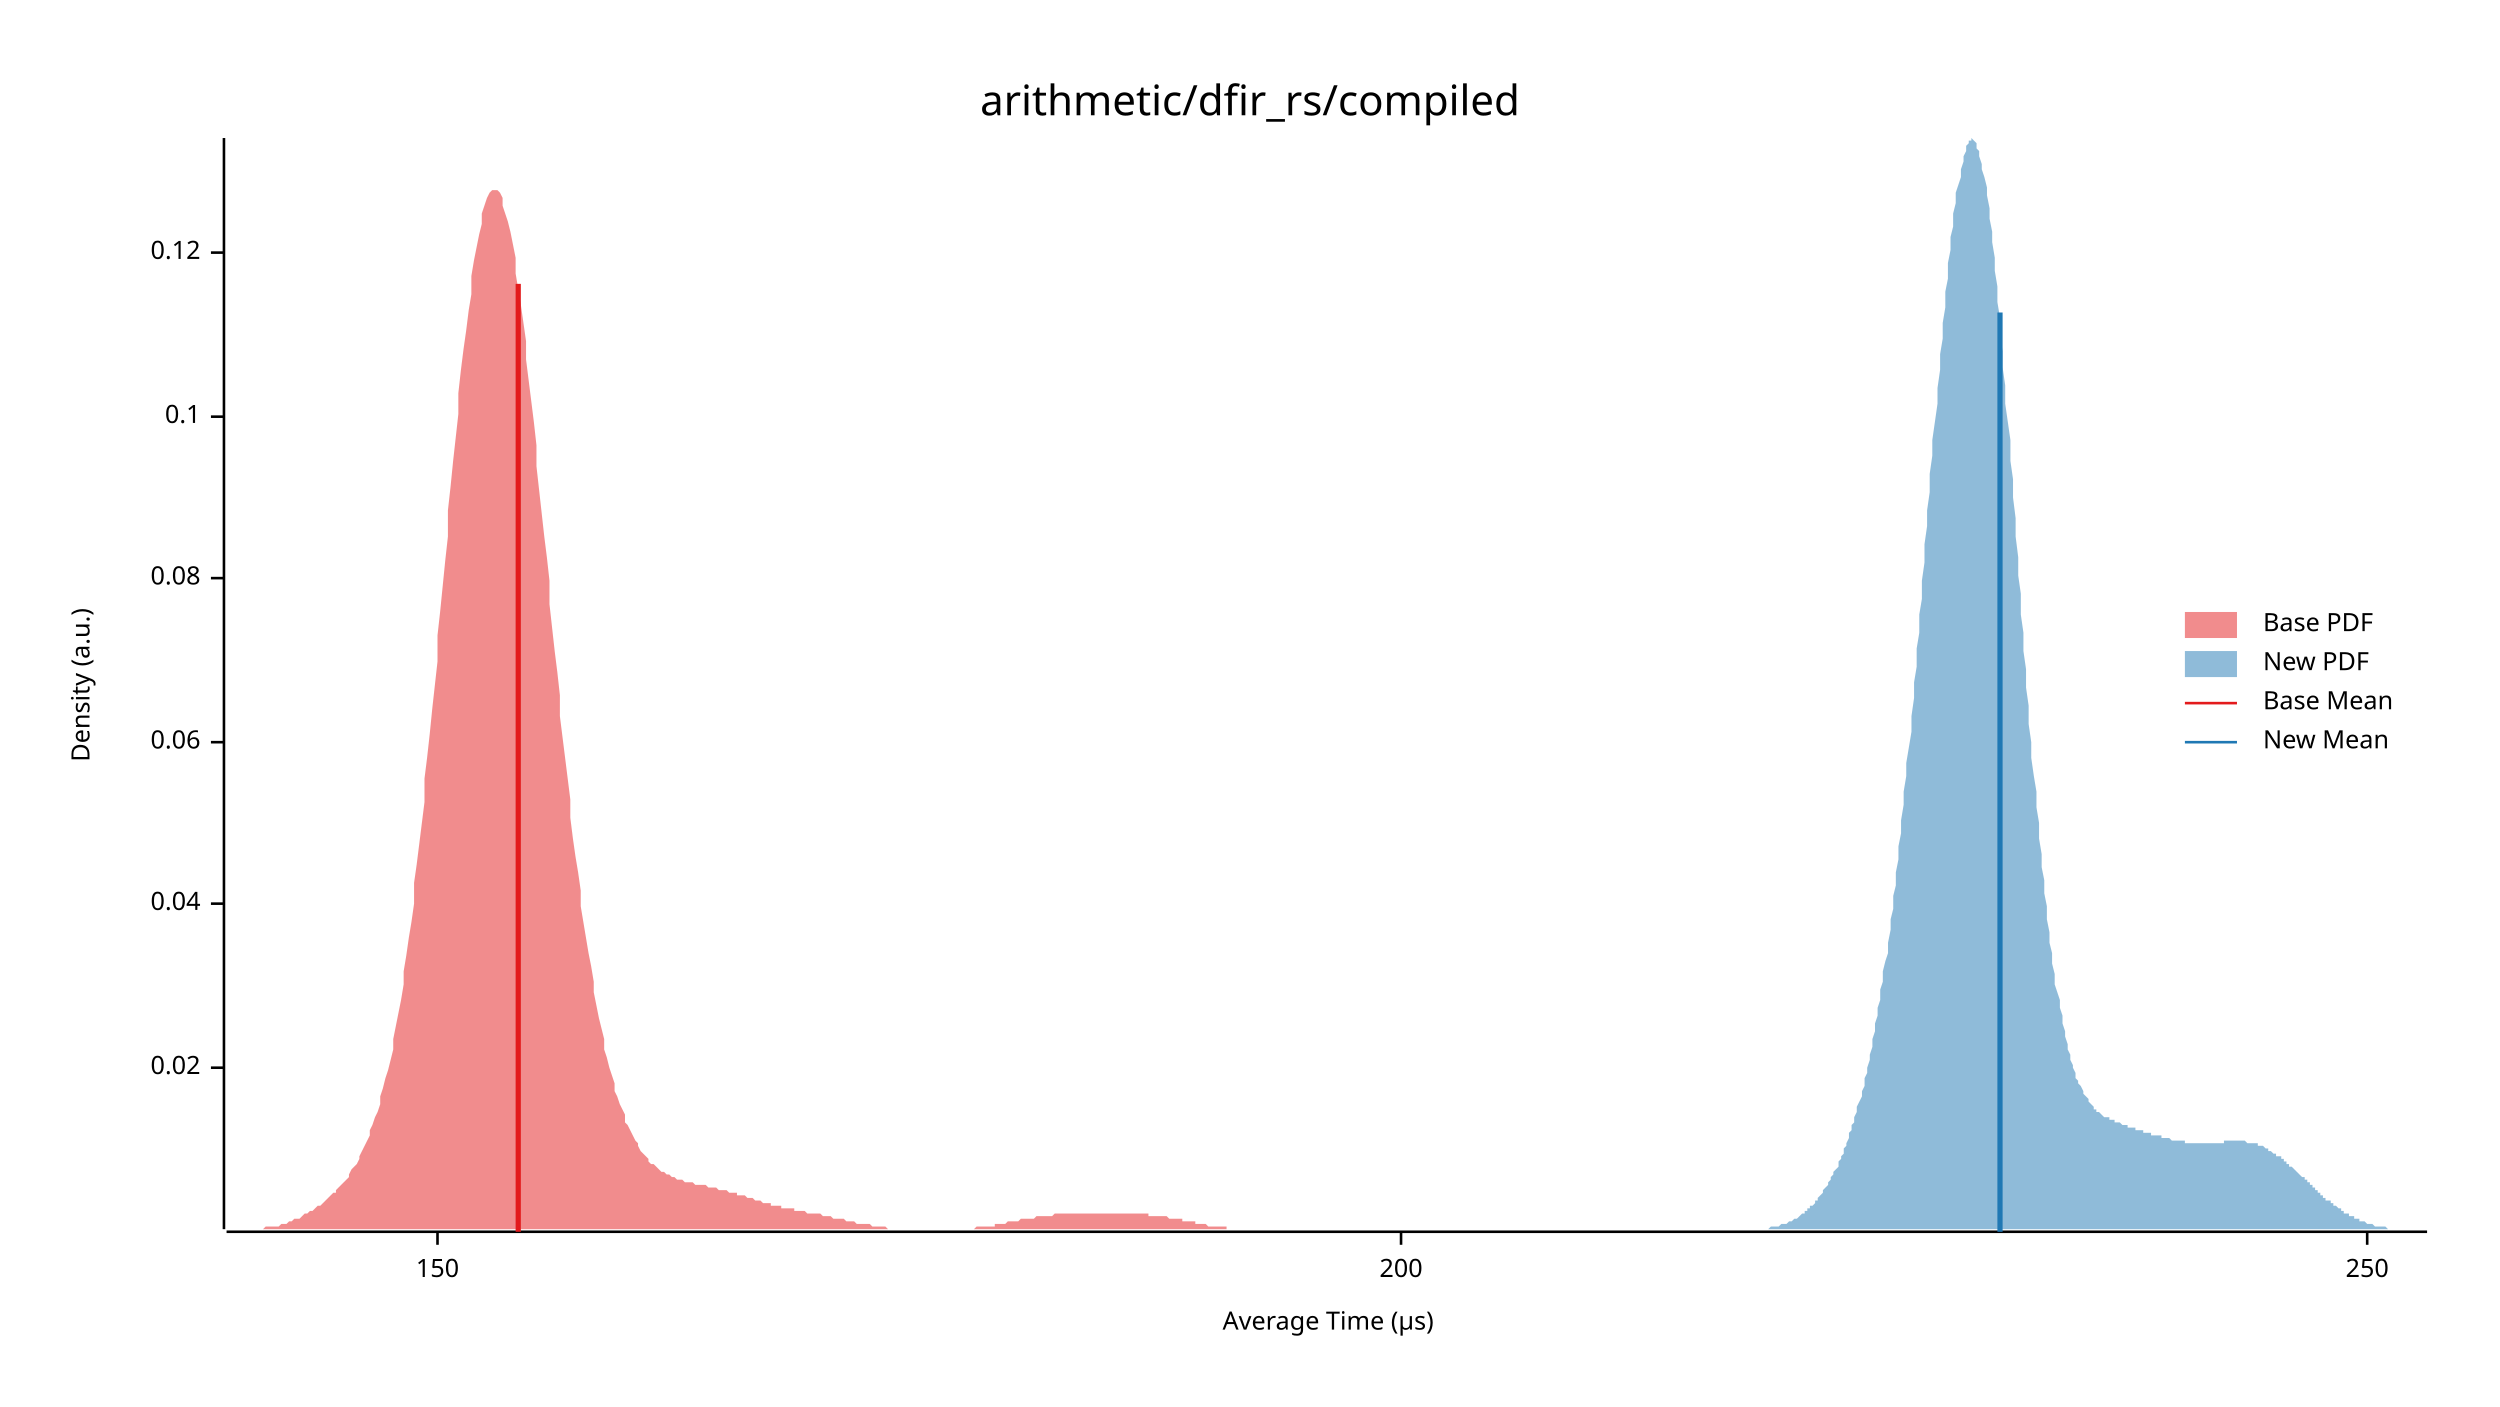
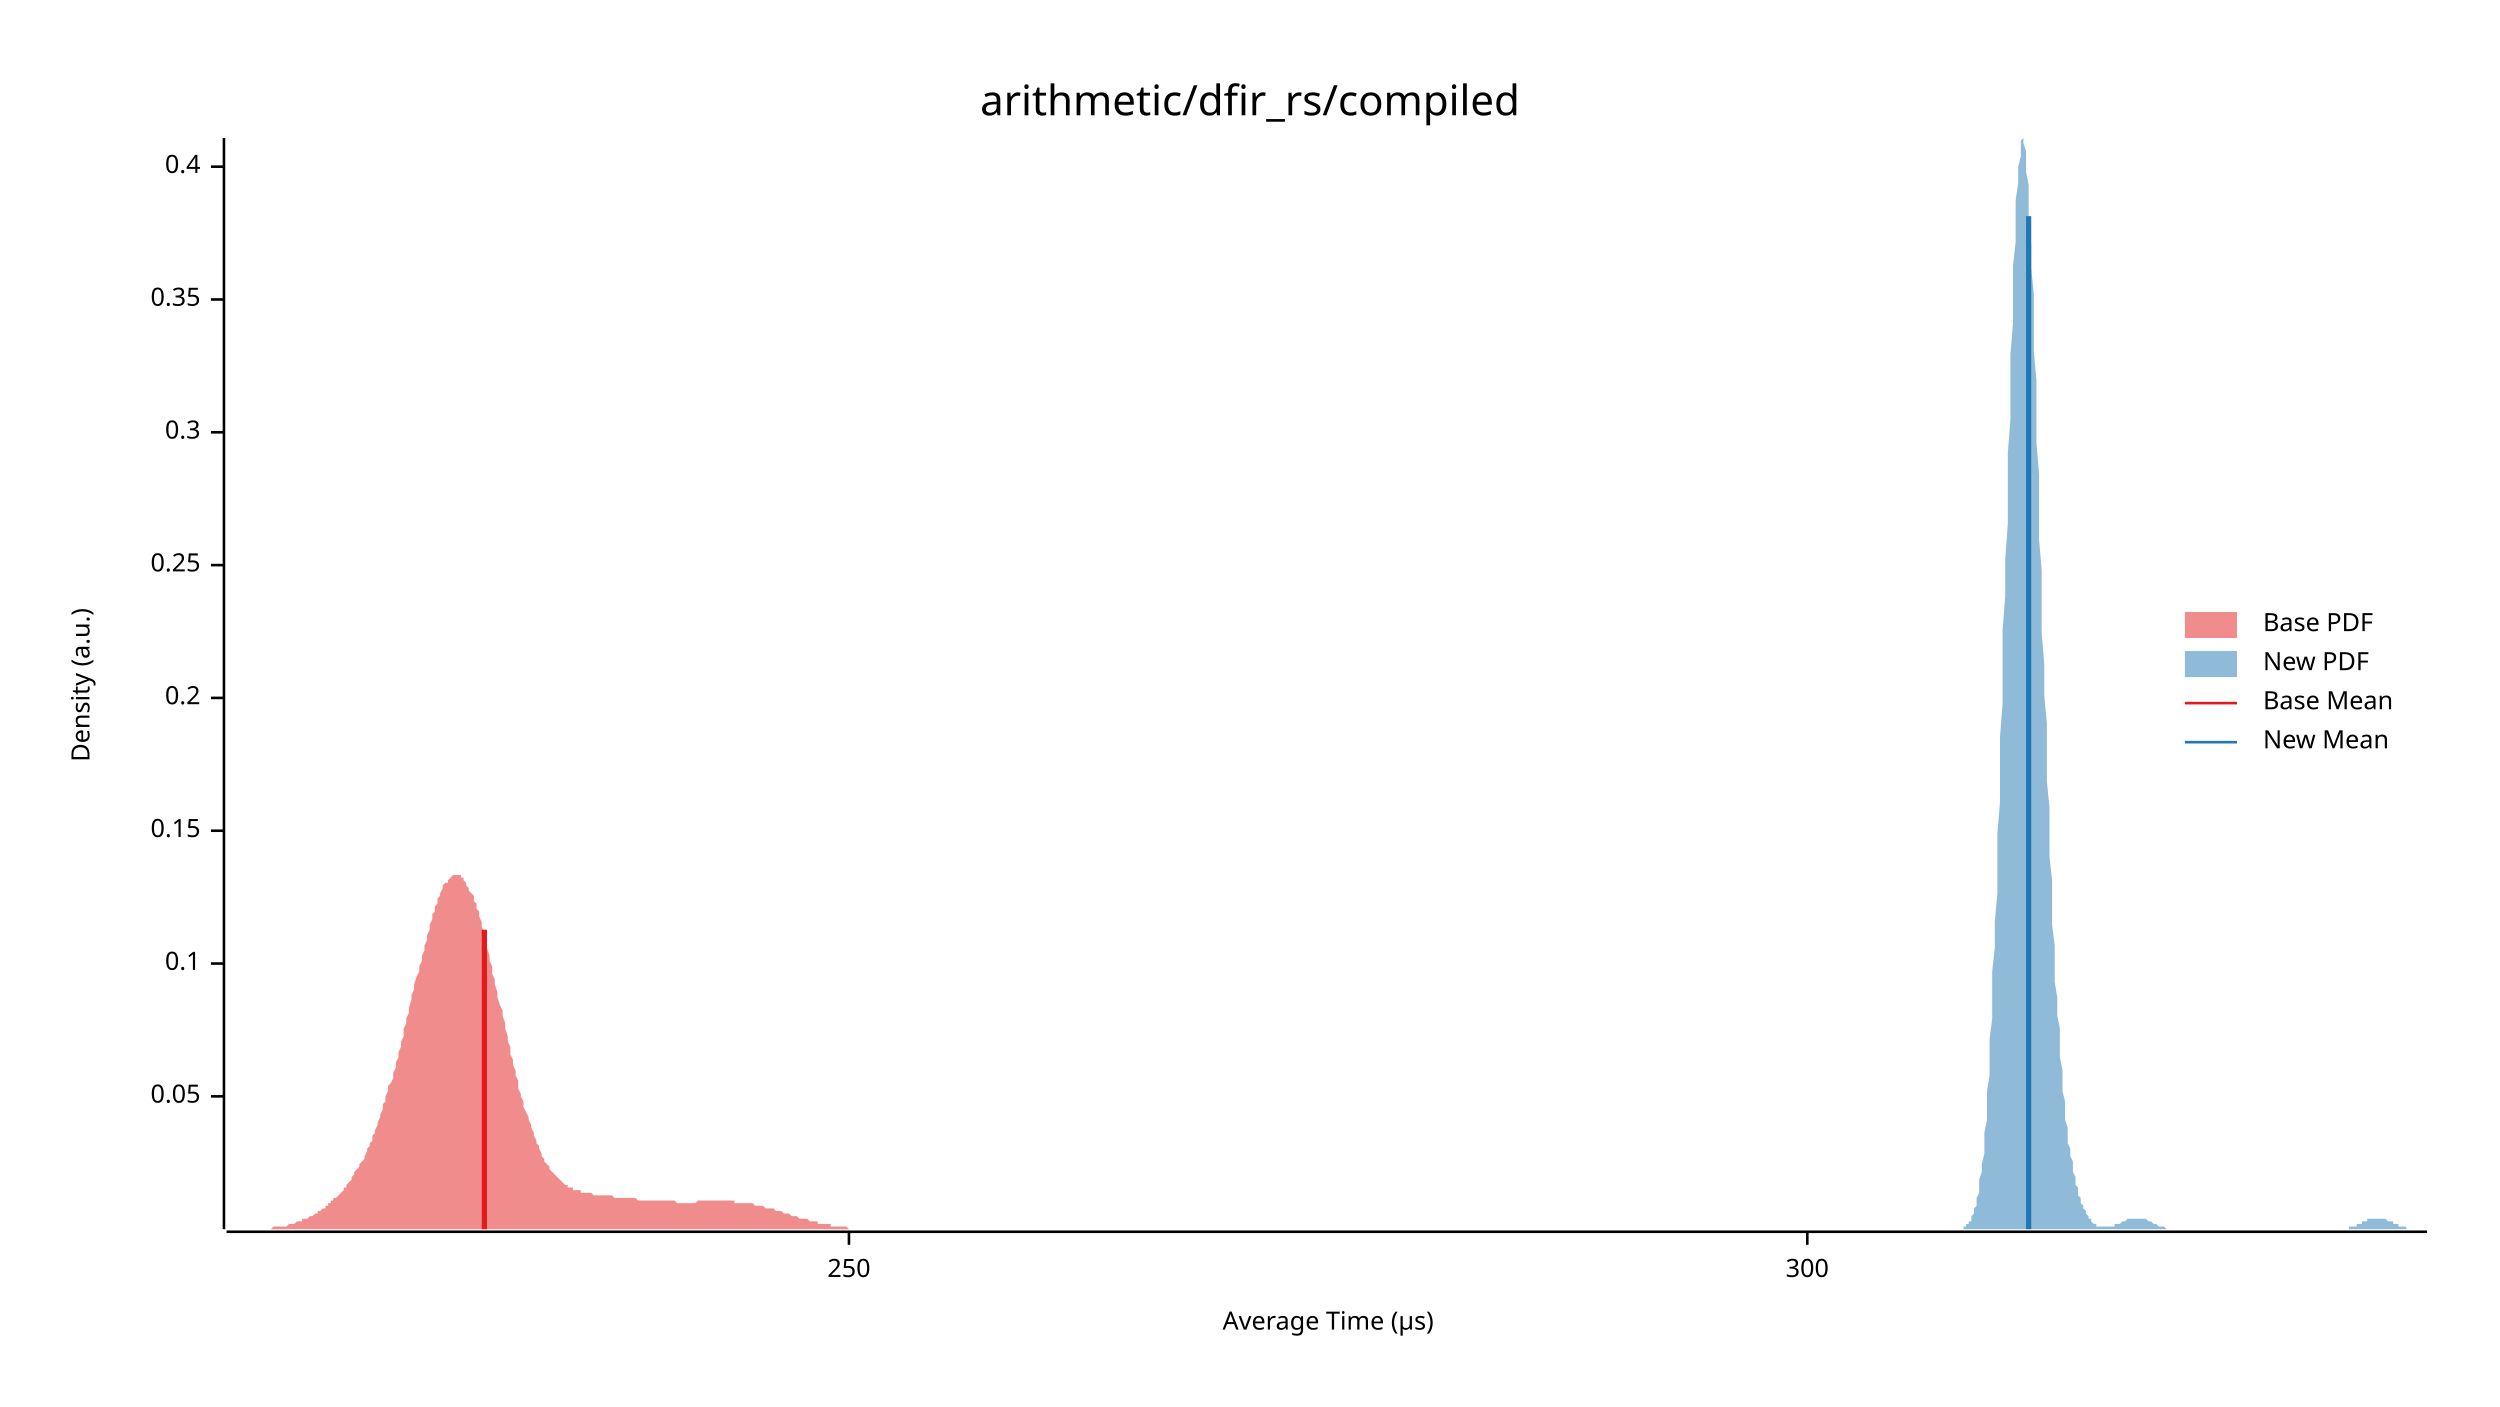
<svg xmlns="http://www.w3.org/2000/svg" width="960" height="540" viewBox="0 0 960 540">
  <text x="480" y="32" dy="0.76em" text-anchor="middle" font-family="sans-serif" font-size="16.129" opacity="1" fill="#000000">
arithmetic/dfir_rs/compiled
</text>
  <text x="27" y="263" dy="0.76em" text-anchor="middle" font-family="sans-serif" font-size="9.677" opacity="1" fill="#000000" transform="rotate(270, 27, 263)">
Density (a.u.)
</text>
  <text x="510" y="513" dy="-0.5ex" text-anchor="middle" font-family="sans-serif" font-size="9.677" opacity="1" fill="#000000">
Average Time (µs)
</text>
  <polyline fill="none" opacity="1" stroke="#000000" stroke-width="1" points="86,53 86,472 " />
-   <text x="77" y="410" dy="0.5ex" text-anchor="end" font-family="sans-serif" font-size="9.677" opacity="1" fill="#000000">
- 0.02
+   <text x="77" y="421" dy="0.5ex" text-anchor="end" font-family="sans-serif" font-size="9.677" opacity="1" fill="#000000">
+ 0.05
</text>
-   <polyline fill="none" opacity="1" stroke="#000000" stroke-width="1" points="81,410 86,410 " />
-   <text x="77" y="347" dy="0.5ex" text-anchor="end" font-family="sans-serif" font-size="9.677" opacity="1" fill="#000000">
- 0.04
- </text>
-   <polyline fill="none" opacity="1" stroke="#000000" stroke-width="1" points="81,347 86,347 " />
-   <text x="77" y="285" dy="0.5ex" text-anchor="end" font-family="sans-serif" font-size="9.677" opacity="1" fill="#000000">
- 0.06
- </text>
-   <polyline fill="none" opacity="1" stroke="#000000" stroke-width="1" points="81,285 86,285 " />
-   <text x="77" y="222" dy="0.5ex" text-anchor="end" font-family="sans-serif" font-size="9.677" opacity="1" fill="#000000">
- 0.08
- </text>
-   <polyline fill="none" opacity="1" stroke="#000000" stroke-width="1" points="81,222 86,222 " />
-   <text x="77" y="160" dy="0.5ex" text-anchor="end" font-family="sans-serif" font-size="9.677" opacity="1" fill="#000000">
+   <polyline fill="none" opacity="1" stroke="#000000" stroke-width="1" points="81,421 86,421 " />
+   <text x="77" y="370" dy="0.5ex" text-anchor="end" font-family="sans-serif" font-size="9.677" opacity="1" fill="#000000">
0.1
</text>
-   <polyline fill="none" opacity="1" stroke="#000000" stroke-width="1" points="81,160 86,160 " />
-   <text x="77" y="97" dy="0.5ex" text-anchor="end" font-family="sans-serif" font-size="9.677" opacity="1" fill="#000000">
- 0.12
+   <polyline fill="none" opacity="1" stroke="#000000" stroke-width="1" points="81,370 86,370 " />
+   <text x="77" y="319" dy="0.5ex" text-anchor="end" font-family="sans-serif" font-size="9.677" opacity="1" fill="#000000">
+ 0.15
</text>
-   <polyline fill="none" opacity="1" stroke="#000000" stroke-width="1" points="81,97 86,97 " />
+   <polyline fill="none" opacity="1" stroke="#000000" stroke-width="1" points="81,319 86,319 " />
+   <text x="77" y="268" dy="0.5ex" text-anchor="end" font-family="sans-serif" font-size="9.677" opacity="1" fill="#000000">
+ 0.2
+ </text>
+   <polyline fill="none" opacity="1" stroke="#000000" stroke-width="1" points="81,268 86,268 " />
+   <text x="77" y="217" dy="0.5ex" text-anchor="end" font-family="sans-serif" font-size="9.677" opacity="1" fill="#000000">
+ 0.25
+ </text>
+   <polyline fill="none" opacity="1" stroke="#000000" stroke-width="1" points="81,217 86,217 " />
+   <text x="77" y="166" dy="0.5ex" text-anchor="end" font-family="sans-serif" font-size="9.677" opacity="1" fill="#000000">
+ 0.3
+ </text>
+   <polyline fill="none" opacity="1" stroke="#000000" stroke-width="1" points="81,166 86,166 " />
+   <text x="77" y="115" dy="0.5ex" text-anchor="end" font-family="sans-serif" font-size="9.677" opacity="1" fill="#000000">
+ 0.35
+ </text>
+   <polyline fill="none" opacity="1" stroke="#000000" stroke-width="1" points="81,115 86,115 " />
+   <text x="77" y="64" dy="0.5ex" text-anchor="end" font-family="sans-serif" font-size="9.677" opacity="1" fill="#000000">
+ 0.4
+ </text>
+   <polyline fill="none" opacity="1" stroke="#000000" stroke-width="1" points="81,64 86,64 " />
  <polyline fill="none" opacity="1" stroke="#000000" stroke-width="1" points="87,473 932,473 " />
-   <text x="168" y="483" dy="0.76em" text-anchor="middle" font-family="sans-serif" font-size="9.677" opacity="1" fill="#000000">
- 150
- </text>
-   <polyline fill="none" opacity="1" stroke="#000000" stroke-width="1" points="168,473 168,478 " />
-   <text x="538" y="483" dy="0.76em" text-anchor="middle" font-family="sans-serif" font-size="9.677" opacity="1" fill="#000000">
- 200
- </text>
-   <polyline fill="none" opacity="1" stroke="#000000" stroke-width="1" points="538,473 538,478 " />
-   <text x="909" y="483" dy="0.76em" text-anchor="middle" font-family="sans-serif" font-size="9.677" opacity="1" fill="#000000">
+   <text x="326" y="483" dy="0.76em" text-anchor="middle" font-family="sans-serif" font-size="9.677" opacity="1" fill="#000000">
250
</text>
-   <polyline fill="none" opacity="1" stroke="#000000" stroke-width="1" points="909,473 909,478 " />
-   <polygon opacity="0.5" fill="#E31A1C" points="87,472 87,472 88,472 89,472 90,472 91,472 91,472 92,472 93,472 94,472 95,472 95,472 96,472 97,472 98,472 99,472 99,472 100,472 101,472 102,471 103,471 104,471 104,471 105,471 106,471 107,471 108,470 108,470 109,470 110,470 111,469 112,469 112,469 113,468 114,468 115,468 116,467 116,467 117,466 118,466 119,465 120,465 121,464 121,464 122,463 123,463 124,462 125,461 125,461 126,460 127,459 128,458 129,458 129,457 130,456 131,455 132,454 133,453 134,452 134,451 135,449 136,448 137,447 138,445 138,444 139,442 140,440 141,438 142,436 142,434 143,432 144,429 145,427 146,424 146,421 147,418 148,414 149,411 150,407 151,403 151,399 152,394 153,389 154,384 155,378 155,373 156,367 157,360 158,354 159,347 159,339 160,332 161,324 162,316 163,308 163,299 164,291 165,282 166,272 167,263 168,254 168,244 169,235 170,225 171,215 172,206 172,196 173,187 174,177 175,168 176,159 176,151 177,142 178,134 179,127 180,119 181,113 181,106 182,100 183,95 184,90 185,86 185,82 186,79 187,76 188,74 189,73 189,73 190,73 191,73 192,74 193,76 193,79 194,82 195,85 196,89 197,94 198,99 198,105 199,111 200,117 201,124 202,131 202,138 203,146 204,154 205,162 206,171 206,179 207,188 208,197 209,206 210,214 211,223 211,232 212,241 213,250 214,258 215,267 215,275 216,283 217,291 218,299 219,307 219,314 220,322 221,329 222,335 223,342 223,348 224,354 225,360 226,366 227,371 228,377 228,381 229,386 230,391 231,395 232,399 232,403 233,406 234,410 235,413 236,416 236,419 237,421 238,424 239,426 240,428 240,431 241,432 242,434 243,436 244,438 245,439 245,440 246,442 247,443 248,444 249,445 249,446 250,447 251,447 252,448 253,449 253,449 254,450 255,450 256,451 257,451 258,452 258,452 259,452 260,453 261,453 262,453 262,453 263,454 264,454 265,454 266,454 266,454 267,455 268,455 269,455 270,455 270,455 271,455 272,456 273,456 274,456 275,456 275,456 276,457 277,457 278,457 279,457 279,457 280,458 281,458 282,458 283,458 283,459 284,459 285,459 286,459 287,460 287,460 288,460 289,460 290,461 291,461 292,461 292,461 293,462 294,462 295,462 296,462 296,463 297,463 298,463 299,463 300,463 300,464 301,464 302,464 303,464 304,464 305,464 305,465 306,465 307,465 308,465 309,465 309,465 310,466 311,466 312,466 313,466 313,466 314,466 315,466 316,467 317,467 317,467 318,467 319,467 320,468 321,468 322,468 322,468 323,468 324,468 325,469 326,469 326,469 327,469 328,469 329,470 330,470 330,470 331,470 332,470 333,470 334,470 335,471 335,471 336,471 337,471 338,471 339,471 339,471 340,471 341,472 342,472 343,472 343,472 344,472 345,472 346,472 347,472 347,472 348,472 349,472 350,472 351,472 352,472 352,472 353,472 354,472 355,472 356,472 356,472 357,472 358,472 359,472 360,472 360,472 361,472 362,472 363,472 364,472 364,472 365,472 366,472 367,472 368,472 369,472 369,472 370,472 371,472 372,472 373,472 373,472 374,472 375,471 376,471 377,471 377,471 378,471 379,471 380,471 381,471 382,471 382,470 383,470 384,470 385,470 386,470 386,470 387,469 388,469 389,469 390,469 390,469 391,469 392,468 393,468 394,468 394,468 395,468 396,468 397,468 398,467 399,467 399,467 400,467 401,467 402,467 403,467 403,467 404,467 405,466 406,466 407,466 407,466 408,466 409,466 410,466 411,466 411,466 412,466 413,466 414,466 415,466 416,466 416,466 417,466 418,466 419,466 420,466 420,466 421,466 422,466 423,466 424,466 424,466 425,466 426,466 427,466 428,466 429,466 429,466 430,466 431,466 432,466 433,466 433,466 434,466 435,466 436,466 437,466 437,466 438,466 439,466 440,466 441,466 441,467 442,467 443,467 444,467 445,467 446,467 446,467 447,467 448,467 449,468 450,468 450,468 451,468 452,468 453,468 454,468 454,469 455,469 456,469 457,469 458,469 459,469 459,470 460,470 461,470 462,470 463,470 463,470 464,471 465,471 466,471 467,471 467,471 468,471 469,471 470,471 471,471 471,472 472,472 473,472 474,472 475,472 476,472 476,472 477,472 478,472 479,472 480,472 480,472 481,472 482,472 483,472 484,472 484,472 485,472 486,472 487,472 488,472 488,472 489,472 490,472 491,472 491,472 87,472 " />
-   <polygon opacity="0.5" fill="#1F78B4" points="668,472 669,472 669,472 670,472 670,472 671,472 671,472 672,472 672,472 673,472 673,472 674,472 674,472 675,472 675,472 676,472 676,472 677,472 678,472 678,472 679,472 679,472 680,471 680,471 681,471 681,471 682,471 682,471 683,471 683,471 684,470 684,470 685,470 685,470 686,470 687,469 687,469 688,469 688,469 689,468 689,468 690,468 690,468 691,467 691,467 692,466 692,466 693,466 693,465 694,465 694,464 695,464 695,463 696,463 697,462 697,461 698,461 698,460 699,459 699,459 700,458 700,457 701,456 701,456 702,455 702,454 703,453 703,452 704,451 704,450 705,449 706,448 706,446 707,445 707,444 708,443 708,441 709,440 709,439 710,437 710,435 711,434 711,432 712,431 712,429 713,427 713,425 714,423 715,421 715,419 716,417 716,414 717,412 717,410 718,407 718,405 719,402 719,399 720,396 720,393 721,390 721,387 722,384 722,380 723,377 723,373 724,369 725,366 725,362 726,357 726,353 727,349 727,344 728,340 728,335 729,330 729,325 730,320 730,315 731,309 731,304 732,298 732,293 733,287 734,281 734,275 735,268 735,262 736,256 736,249 737,243 737,236 738,230 738,223 739,216 739,209 740,202 740,196 741,189 741,182 742,175 742,169 743,162 744,155 744,149 745,142 745,136 746,130 746,124 747,118 747,112 748,107 748,101 749,96 749,91 750,87 750,82 751,78 751,74 752,71 753,68 753,65 754,62 754,60 755,58 755,56 756,55 756,54 757,54 757,53 758,54 758,54 759,55 759,57 760,58 760,60 761,63 761,65 762,68 763,72 763,75 764,80 764,84 765,89 765,93 766,99 766,104 767,110 767,116 768,122 768,128 769,135 769,141 770,148 770,155 771,162 772,169 772,177 773,184 773,191 774,199 774,206 775,214 775,221 776,228 776,236 777,243 777,250 778,257 778,264 779,271 779,278 780,285 780,291 781,298 782,304 782,310 783,316 783,322 784,328 784,333 785,338 785,343 786,348 786,353 787,358 787,362 788,366 788,370 789,374 789,378 790,381 791,384 791,387 792,390 792,393 793,396 793,398 794,401 794,403 795,405 795,407 796,409 796,410 797,412 797,414 798,415 798,416 799,417 800,419 800,420 801,421 801,421 802,422 802,423 803,424 803,424 804,425 804,426 805,426 805,427 806,427 806,427 807,428 807,428 808,429 808,429 809,429 810,429 810,430 811,430 811,430 812,430 812,431 813,431 813,431 814,431 814,431 815,432 815,432 816,432 816,432 817,432 817,433 818,433 819,433 819,433 820,433 820,434 821,434 821,434 822,434 822,434 823,434 823,435 824,435 824,435 825,435 825,435 826,435 826,436 827,436 827,436 828,436 829,436 829,436 830,436 830,437 831,437 831,437 832,437 832,437 833,437 833,437 834,438 834,438 835,438 835,438 836,438 836,438 837,438 838,438 838,438 839,438 839,439 840,439 840,439 841,439 841,439 842,439 842,439 843,439 843,439 844,439 844,439 845,439 845,439 846,439 846,439 847,439 848,439 848,439 849,439 849,439 850,439 850,439 851,439 851,439 852,439 852,439 853,439 853,439 854,439 854,438 855,438 855,438 856,438 857,438 857,438 858,438 858,438 859,438 859,438 860,438 860,438 861,438 861,438 862,438 862,438 863,439 863,439 864,439 864,439 865,439 866,439 866,439 867,439 867,440 868,440 868,440 869,440 869,440 870,441 870,441 871,441 871,442 872,442 872,442 873,443 873,443 874,443 874,444 875,444 876,444 876,445 877,445 877,446 878,446 878,447 879,447 879,448 880,448 880,448 881,449 881,449 882,450 882,450 883,451 883,451 884,452 885,452 885,453 886,453 886,454 887,454 887,455 888,455 888,456 889,456 889,457 890,457 890,458 891,458 891,459 892,459 892,460 893,460 893,461 894,461 895,461 895,462 896,462 896,463 897,463 897,463 898,464 898,464 899,464 899,465 900,465 900,466 901,466 901,466 902,466 902,467 903,467 904,467 904,468 905,468 905,468 906,468 906,469 907,469 907,469 908,469 908,469 909,470 909,470 910,470 910,470 911,470 911,470 912,471 912,471 913,471 914,471 914,471 915,471 915,471 916,471 916,471 917,472 917,472 918,472 918,472 919,472 919,472 920,472 920,472 921,472 921,472 922,472 923,472 923,472 924,472 924,472 925,472 925,472 926,472 926,472 927,472 927,472 928,472 928,472 929,472 929,472 930,472 930,472 931,472 932,472 932,472 668,472 " />
-   <polyline fill="none" opacity="1" stroke="#E31A1C" stroke-width="2" points="199,473 199,109 " />
-   <polyline fill="none" opacity="1" stroke="#1F78B4" stroke-width="2" points="768,473 768,120 " />
+   <polyline fill="none" opacity="1" stroke="#000000" stroke-width="1" points="326,473 326,478 " />
+   <text x="694" y="483" dy="0.76em" text-anchor="middle" font-family="sans-serif" font-size="9.677" opacity="1" fill="#000000">
+ 300
+ </text>
+   <polyline fill="none" opacity="1" stroke="#000000" stroke-width="1" points="694,473 694,478 " />
+   <polygon opacity="0.5" fill="#E31A1C" points="87,472 87,472 88,472 88,472 89,472 89,472 90,472 90,472 91,472 91,472 92,472 92,472 93,472 93,472 94,472 94,472 95,472 95,472 96,472 96,472 97,472 98,472 98,472 99,472 99,472 100,472 100,472 101,472 101,472 102,472 102,472 103,472 103,472 104,472 104,472 105,471 105,471 106,471 106,471 107,471 107,471 108,471 109,471 109,471 110,471 110,471 111,470 111,470 112,470 112,470 113,470 113,470 114,469 114,469 115,469 115,469 116,469 116,468 117,468 117,468 118,468 119,467 119,467 120,467 120,467 121,466 121,466 122,466 122,465 123,465 123,465 124,464 124,464 125,464 125,463 126,463 126,462 127,462 127,461 128,461 128,460 129,460 130,459 130,459 131,458 131,458 132,457 132,456 133,456 133,455 134,454 134,454 135,453 135,452 136,451 136,450 137,449 137,449 138,448 138,447 139,446 140,445 140,444 141,442 141,441 142,440 142,439 143,438 143,436 144,435 144,434 145,432 145,431 146,429 146,428 147,426 147,424 148,423 148,421 149,419 149,417 150,416 151,414 151,412 152,410 152,408 153,406 153,404 154,402 154,400 155,398 155,395 156,393 156,391 157,389 157,387 158,384 158,382 159,380 159,378 160,375 161,373 161,371 162,369 162,367 163,365 163,363 164,361 164,359 165,357 165,355 166,353 166,351 167,350 167,348 168,347 168,345 169,344 169,343 170,341 170,340 171,339 172,339 172,338 173,337 173,337 174,336 174,336 175,336 175,336 176,336 176,336 177,336 177,337 178,337 178,338 179,339 179,340 180,341 180,342 181,343 182,344 182,346 183,347 183,349 184,350 184,352 185,354 185,356 186,358 186,360 187,362 187,364 188,367 188,369 189,371 189,374 190,376 190,378 191,381 191,383 192,386 193,388 193,390 194,393 194,395 195,398 195,400 196,402 196,405 197,407 197,409 198,411 198,413 199,415 199,418 200,420 200,421 201,423 201,425 202,427 203,429 203,430 204,432 204,433 205,435 205,436 206,438 206,439 207,440 207,441 208,443 208,444 209,445 209,446 210,447 210,447 211,448 211,449 212,450 212,450 213,451 214,452 214,452 215,453 215,453 216,454 216,454 217,455 217,455 218,455 218,456 219,456 219,456 220,456 220,457 221,457 221,457 222,457 222,457 223,457 223,458 224,458 225,458 225,458 226,458 226,458 227,458 227,458 228,459 228,459 229,459 229,459 230,459 230,459 231,459 231,459 232,459 232,459 233,459 233,459 234,459 235,459 235,459 236,460 236,460 237,460 237,460 238,460 238,460 239,460 239,460 240,460 240,460 241,460 241,460 242,460 242,460 243,460 243,460 244,460 244,460 245,461 246,461 246,461 247,461 247,461 248,461 248,461 249,461 249,461 250,461 250,461 251,461 251,461 252,461 252,461 253,461 253,461 254,461 254,461 255,461 256,461 256,461 257,461 257,461 258,461 258,461 259,461 259,461 260,462 260,462 261,462 261,462 262,462 262,462 263,462 263,462 264,462 264,462 265,462 265,462 266,462 267,462 267,462 268,461 268,461 269,461 269,461 270,461 270,461 271,461 271,461 272,461 272,461 273,461 273,461 274,461 274,461 275,461 275,461 276,461 277,461 277,461 278,461 278,461 279,461 279,461 280,461 280,461 281,461 281,461 282,461 282,462 283,462 283,462 284,462 284,462 285,462 285,462 286,462 286,462 287,462 288,462 288,462 289,462 289,462 290,463 290,463 291,463 291,463 292,463 292,463 293,463 293,463 294,464 294,464 295,464 295,464 296,464 296,464 297,464 298,465 298,465 299,465 299,465 300,465 300,465 301,466 301,466 302,466 302,466 303,466 303,466 304,467 304,467 305,467 305,467 306,467 306,467 307,468 307,468 308,468 309,468 309,468 310,468 310,468 311,469 311,469 312,469 312,469 313,469 313,469 314,469 314,470 315,470 315,470 316,470 316,470 317,470 317,470 318,470 319,470 319,471 320,471 320,471 321,471 321,471 322,471 322,471 323,471 323,471 324,471 324,471 325,471 325,471 326,472 326,472 327,472 327,472 328,472 328,472 329,472 330,472 330,472 331,472 331,472 332,472 332,472 333,472 333,472 334,472 334,472 335,472 335,472 336,472 336,472 337,472 337,472 338,472 338,472 339,472 340,472 340,472 341,472 341,472 342,472 342,472 343,472 343,472 344,472 344,472 345,472 345,472 346,472 346,472 347,472 347,472 348,472 348,472 348,472 87,472 " />
+   <polygon opacity="0.5" fill="#1F78B4" points="753,472 753,472 754,472 754,471 754,471 755,471 755,471 755,470 756,470 756,469 757,469 757,468 757,467 758,466 758,465 758,464 759,463 759,461 759,460 760,458 760,455 760,453 761,450 761,447 762,443 762,439 762,435 763,430 763,425 763,419 764,413 764,406 764,399 765,391 765,382 765,373 766,364 766,354 767,343 767,332 767,320 768,308 768,296 768,283 769,270 769,256 769,242 770,229 770,215 771,201 771,187 771,174 772,161 772,148 772,136 773,124 773,113 773,102 774,93 774,84 774,77 775,70 775,64 776,60 776,57 776,54 777,53 777,54 777,55 778,58 778,61 778,66 779,71 779,78 779,86 780,94 780,103 781,113 781,124 781,135 782,146 782,158 782,170 783,182 783,194 783,207 784,219 784,231 784,243 785,255 785,267 786,278 786,289 786,300 787,310 787,320 787,329 788,338 788,347 788,355 789,363 789,370 789,377 790,383 790,390 791,395 791,401 791,406 792,411 792,415 792,419 793,423 793,427 793,430 794,433 794,436 794,439 795,441 795,444 796,446 796,448 796,450 797,452 797,453 797,455 798,456 798,458 798,459 799,460 799,461 799,462 800,463 800,464 801,465 801,466 801,466 802,467 802,467 802,468 803,468 803,469 803,469 804,470 804,470 804,470 805,470 805,471 806,471 806,471 806,471 807,471 807,471 807,471 808,471 808,471 808,471 809,471 809,471 810,471 810,471 810,471 811,471 811,471 811,471 812,471 812,470 812,470 813,470 813,470 813,470 814,470 814,470 815,469 815,469 815,469 816,469 816,469 816,469 817,468 817,468 817,468 818,468 818,468 818,468 819,468 819,468 820,468 820,468 820,468 821,468 821,468 821,468 822,468 822,468 822,468 823,468 823,468 823,468 824,468 824,468 825,469 825,469 825,469 826,469 826,469 826,469 827,470 827,470 827,470 828,470 828,470 828,470 829,471 829,471 830,471 830,471 830,471 831,471 831,471 831,471 832,472 832,472 832,472 833,472 833,472 833,472 834,472 834,472 835,472 835,472 835,472 836,472 836,472 836,472 837,472 837,472 837,472 838,472 838,472 838,472 839,472 839,472 840,472 840,472 840,472 841,472 841,472 841,472 842,472 842,472 842,472 843,472 843,472 843,472 844,472 844,472 845,472 845,472 845,472 846,472 846,472 846,472 847,472 847,472 847,472 848,472 848,472 848,472 849,472 849,472 850,472 850,472 850,472 851,472 851,472 851,472 852,472 852,472 852,472 853,472 853,472 854,472 854,472 854,472 855,472 855,472 855,472 856,472 856,472 856,472 857,472 857,472 857,472 858,472 858,472 859,472 859,472 859,472 860,472 860,472 860,472 861,472 861,472 861,472 862,472 862,472 862,472 863,472 863,472 864,472 864,472 864,472 865,472 865,472 865,472 866,472 866,472 866,472 867,472 867,472 867,472 868,472 868,472 869,472 869,472 869,472 870,472 870,472 870,472 871,472 871,472 871,472 872,472 872,472 872,472 873,472 873,472 874,472 874,472 874,472 875,472 875,472 875,472 876,472 876,472 876,472 877,472 877,472 877,472 878,472 878,472 879,472 879,472 879,472 880,472 880,472 880,472 881,472 881,472 881,472 882,472 882,472 882,472 883,472 883,472 884,472 884,472 884,472 885,472 885,472 885,472 886,472 886,472 886,472 887,472 887,472 887,472 888,472 888,472 889,472 889,472 889,472 890,472 890,472 890,472 891,472 891,472 891,472 892,472 892,472 893,472 893,472 893,472 894,472 894,472 894,472 895,472 895,472 895,472 896,472 896,472 896,472 897,472 897,472 898,472 898,472 898,472 899,472 899,472 899,472 900,472 900,472 900,472 901,472 901,472 901,472 902,472 902,471 903,471 903,471 903,471 904,471 904,471 904,471 905,471 905,470 905,470 906,470 906,470 906,470 907,470 907,469 908,469 908,469 908,469 909,469 909,469 909,468 910,468 910,468 910,468 911,468 911,468 911,468 912,468 912,468 913,468 913,468 913,468 914,468 914,468 914,468 915,468 915,468 915,468 916,468 916,468 916,468 917,469 917,469 918,469 918,469 918,469 919,469 919,469 919,470 920,470 920,470 920,470 921,470 921,470 921,471 922,471 922,471 923,471 923,471 923,471 924,471 924,472 924,472 925,472 925,472 925,472 926,472 926,472 926,472 927,472 927,472 928,472 928,472 928,472 929,472 929,472 929,472 930,472 930,472 930,472 931,472 931,472 932,472 932,472 753,472 " />
+   <polyline fill="none" opacity="1" stroke="#E31A1C" stroke-width="2" points="186,472 186,357 " />
+   <polyline fill="none" opacity="1" stroke="#1F78B4" stroke-width="2" points="779,472 779,83 " />
  <text x="869" y="235" dy="0.76em" text-anchor="start" font-family="sans-serif" font-size="9.677" opacity="1" fill="#000000">
Base PDF
</text>
  <text x="869" y="250" dy="0.76em" text-anchor="start" font-family="sans-serif" font-size="9.677" opacity="1" fill="#000000">
New PDF
</text>
  <text x="869" y="265" dy="0.76em" text-anchor="start" font-family="sans-serif" font-size="9.677" opacity="1" fill="#000000">
Base Mean
</text>
  <text x="869" y="280" dy="0.76em" text-anchor="start" font-family="sans-serif" font-size="9.677" opacity="1" fill="#000000">
New Mean
</text>
  <rect x="839" y="235" width="20" height="10" opacity="0.5" fill="#E31A1C" stroke="none" />
  <rect x="839" y="250" width="20" height="10" opacity="0.5" fill="#1F78B4" stroke="none" />
  <polyline fill="none" opacity="1" stroke="#E31A1C" stroke-width="1" points="839,270 859,270 " />
  <polyline fill="none" opacity="1" stroke="#1F78B4" stroke-width="1" points="839,285 859,285 " />
</svg>
